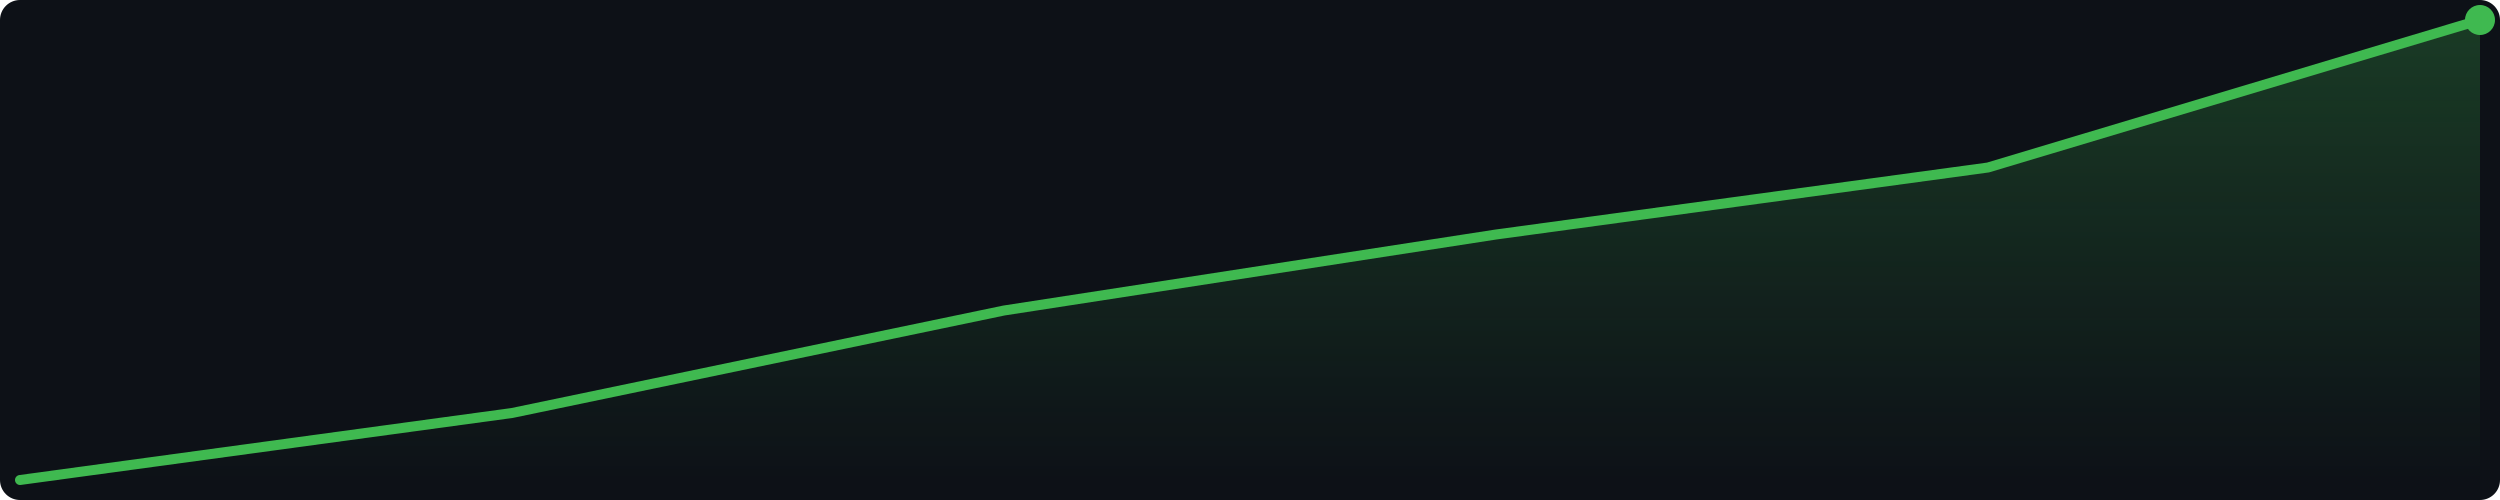
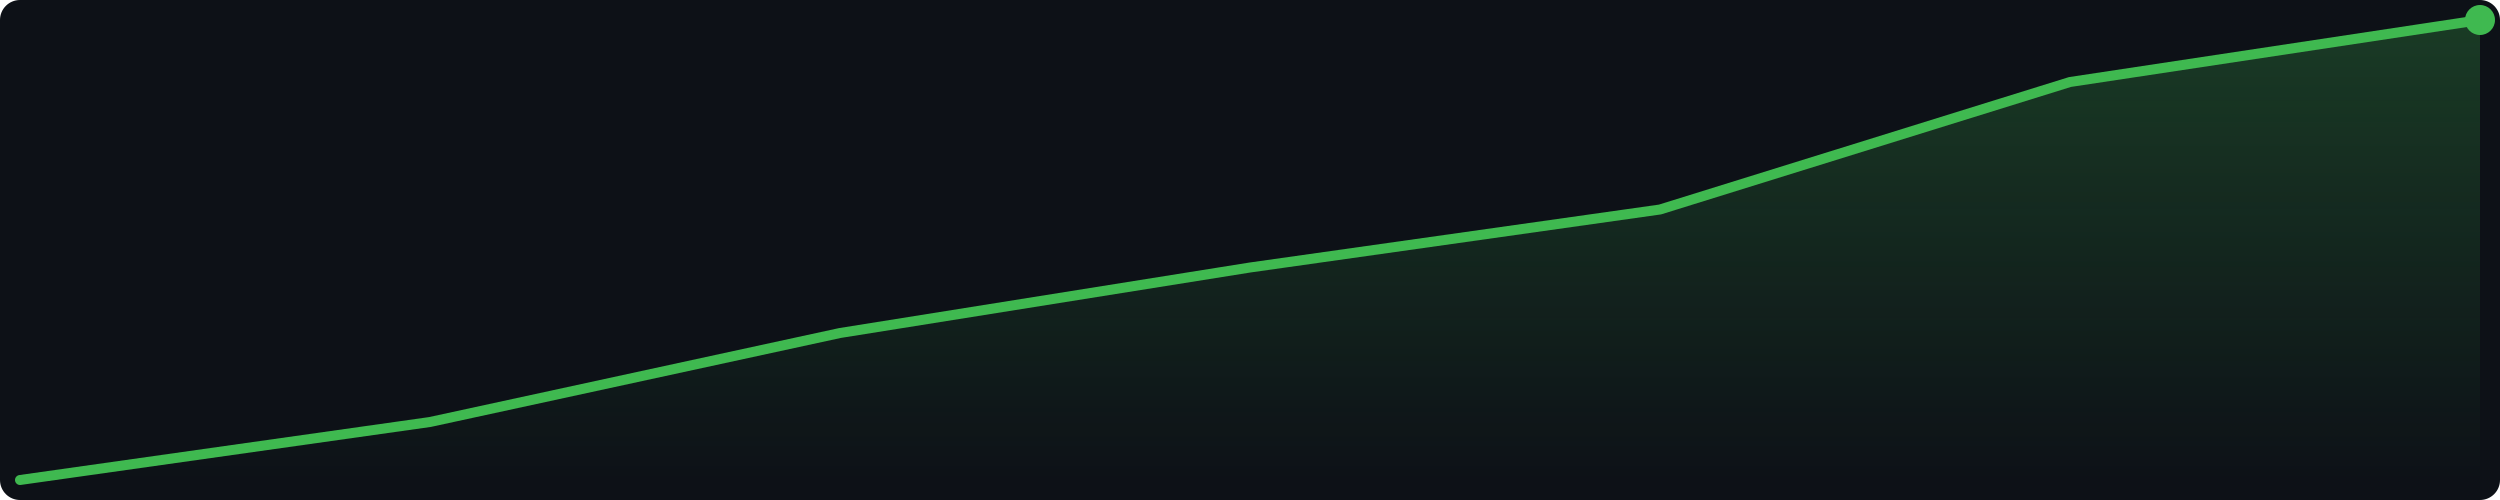
<svg xmlns="http://www.w3.org/2000/svg" width="500" height="100" viewBox="0 0 500 100">
  <defs>
    <linearGradient id="g" x1="0" y1="0" x2="0" y2="1">
      <stop offset="0%" stop-color="#3fb950" stop-opacity="0.25" />
      <stop offset="100%" stop-color="#3fb950" stop-opacity="0.0" />
    </linearGradient>
  </defs>
  <rect width="500" height="100" fill="#0d1117" rx="4" />
-   <polygon points="4.0,96.0 102.4,82.6 200.8,62.1 299.2,46.9 397.6,33.5 496.0,4.0 496.0,96 4.0,96" fill="url(#g)" />
-   <polyline points="4.0,96.0 102.4,82.6 200.8,62.1 299.2,46.9 397.6,33.5 496.0,4.0" fill="none" stroke="#3fb950" stroke-width="2" stroke-linejoin="round" stroke-linecap="round" />
+   <polygon points="4.0,96.0 86.0,84.4 168.0,66.6 250.0,53.5 332.0,41.9 414.0,16.4 496.0,4.0 496.0,96 4.0,96" fill="url(#g)" />
+   <polyline points="4.0,96.0 86.0,84.4 168.0,66.6 250.0,53.5 332.0,41.9 414.0,16.4 496.0,4.0" fill="none" stroke="#3fb950" stroke-width="2" stroke-linejoin="round" stroke-linecap="round" />
  <circle cx="496.0" cy="4.0" r="3" fill="#3fb950" />
</svg>
